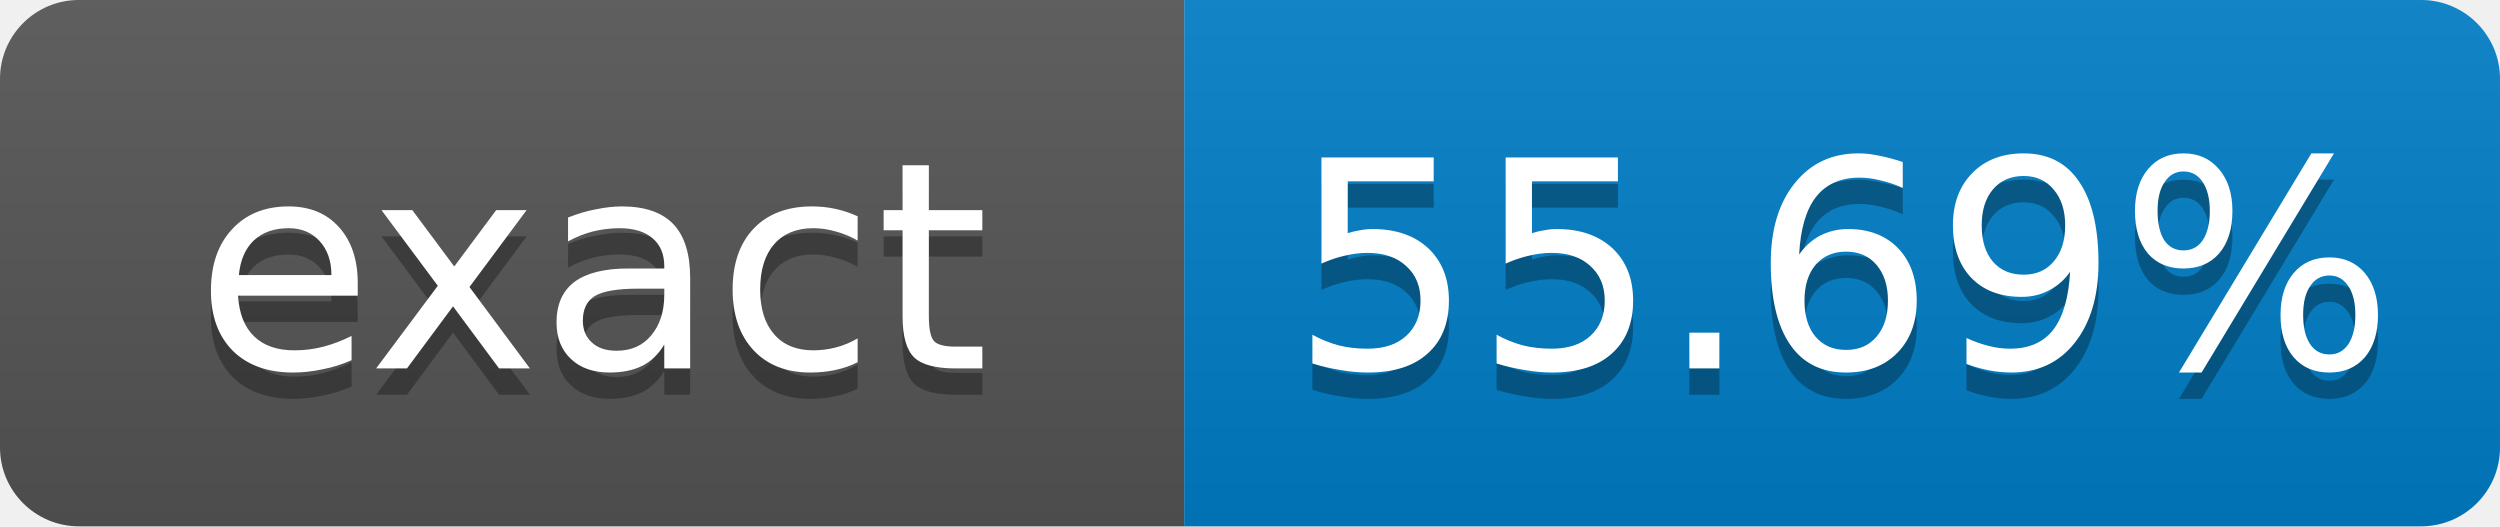
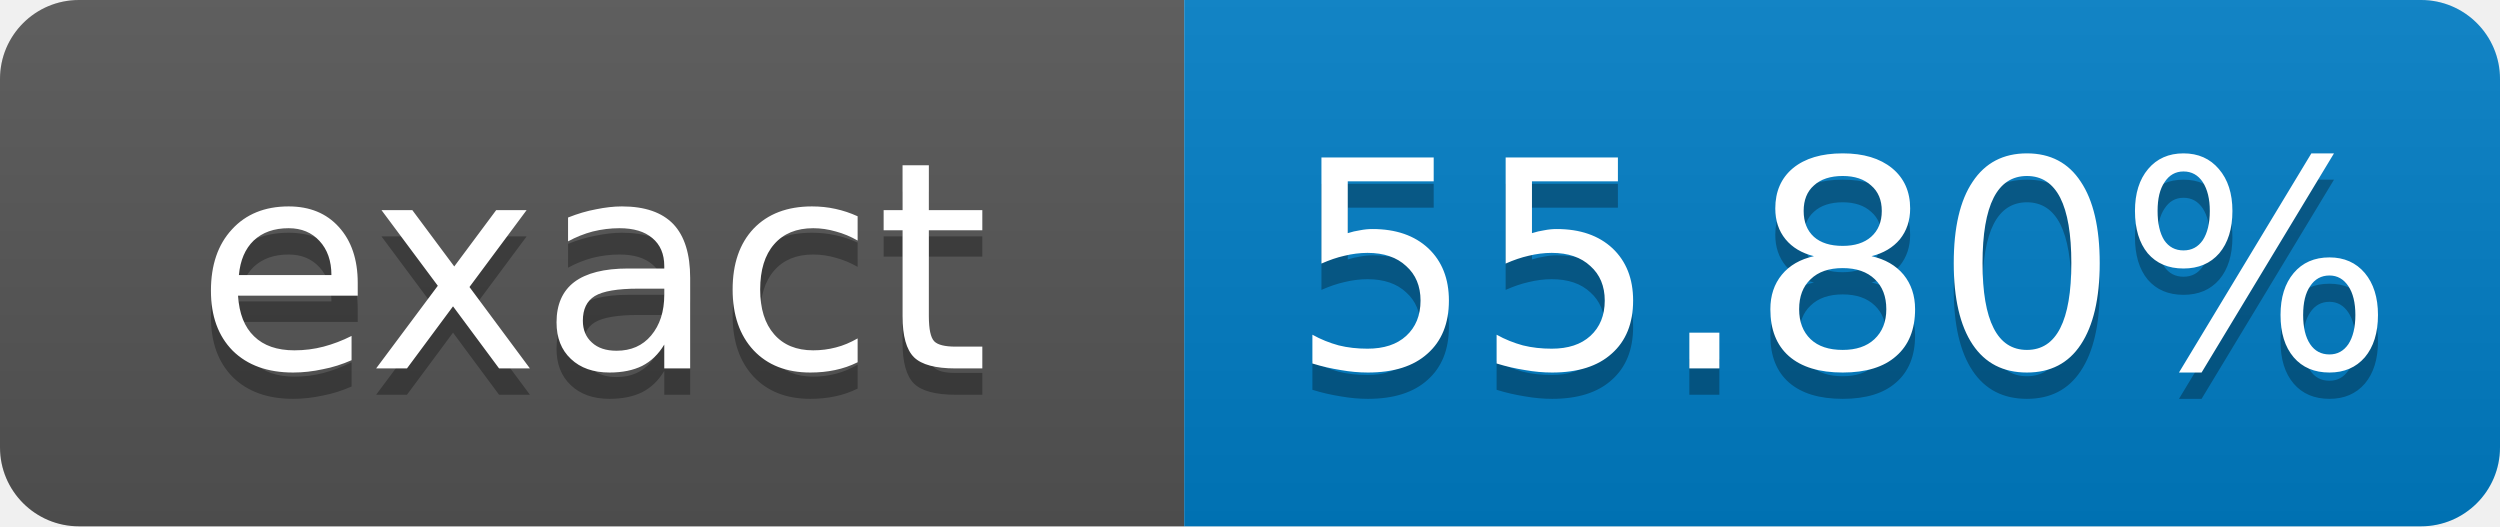
- <svg xmlns="http://www.w3.org/2000/svg" width="95" height="20" role="img" aria-label="exact: 55.69%">
+ <svg xmlns="http://www.w3.org/2000/svg" width="95" height="20" role="img" aria-label="exact: 55.80%">
  <linearGradient id="s" x2="0" y2="100%">
    <stop offset="0" stop-color="#bbb" stop-opacity=".1" />
    <stop offset="1" stop-opacity=".1" />
  </linearGradient>
  <clipPath id="r">
    <rect width="95" height="20" rx="3" fill="#fff" />
  </clipPath>
  <g clip-path="url(#r)">
    <rect width="45" height="20" fill="#555" />
    <rect x="45" width="50" height="20" fill="#007ec6" />
    <rect width="95" height="20" fill="url(#s)" />
  </g>
  <g fill="#fff" text-anchor="middle" font-family="Verdana,Geneva,DejaVu Sans,sans-serif" font-size="11">
    <text x="22.5" y="15" fill="#010101" fill-opacity=".3">exact</text>
    <text x="22.5" y="14">exact</text>
-     <text x="70" y="15" fill="#010101" fill-opacity=".3">55.69%</text>
-     <text x="70" y="14">55.69%</text>
+     <text x="70" y="15" fill="#010101" fill-opacity=".3">55.80%</text>
+     <text x="70" y="14">55.80%</text>
  </g>
</svg>
